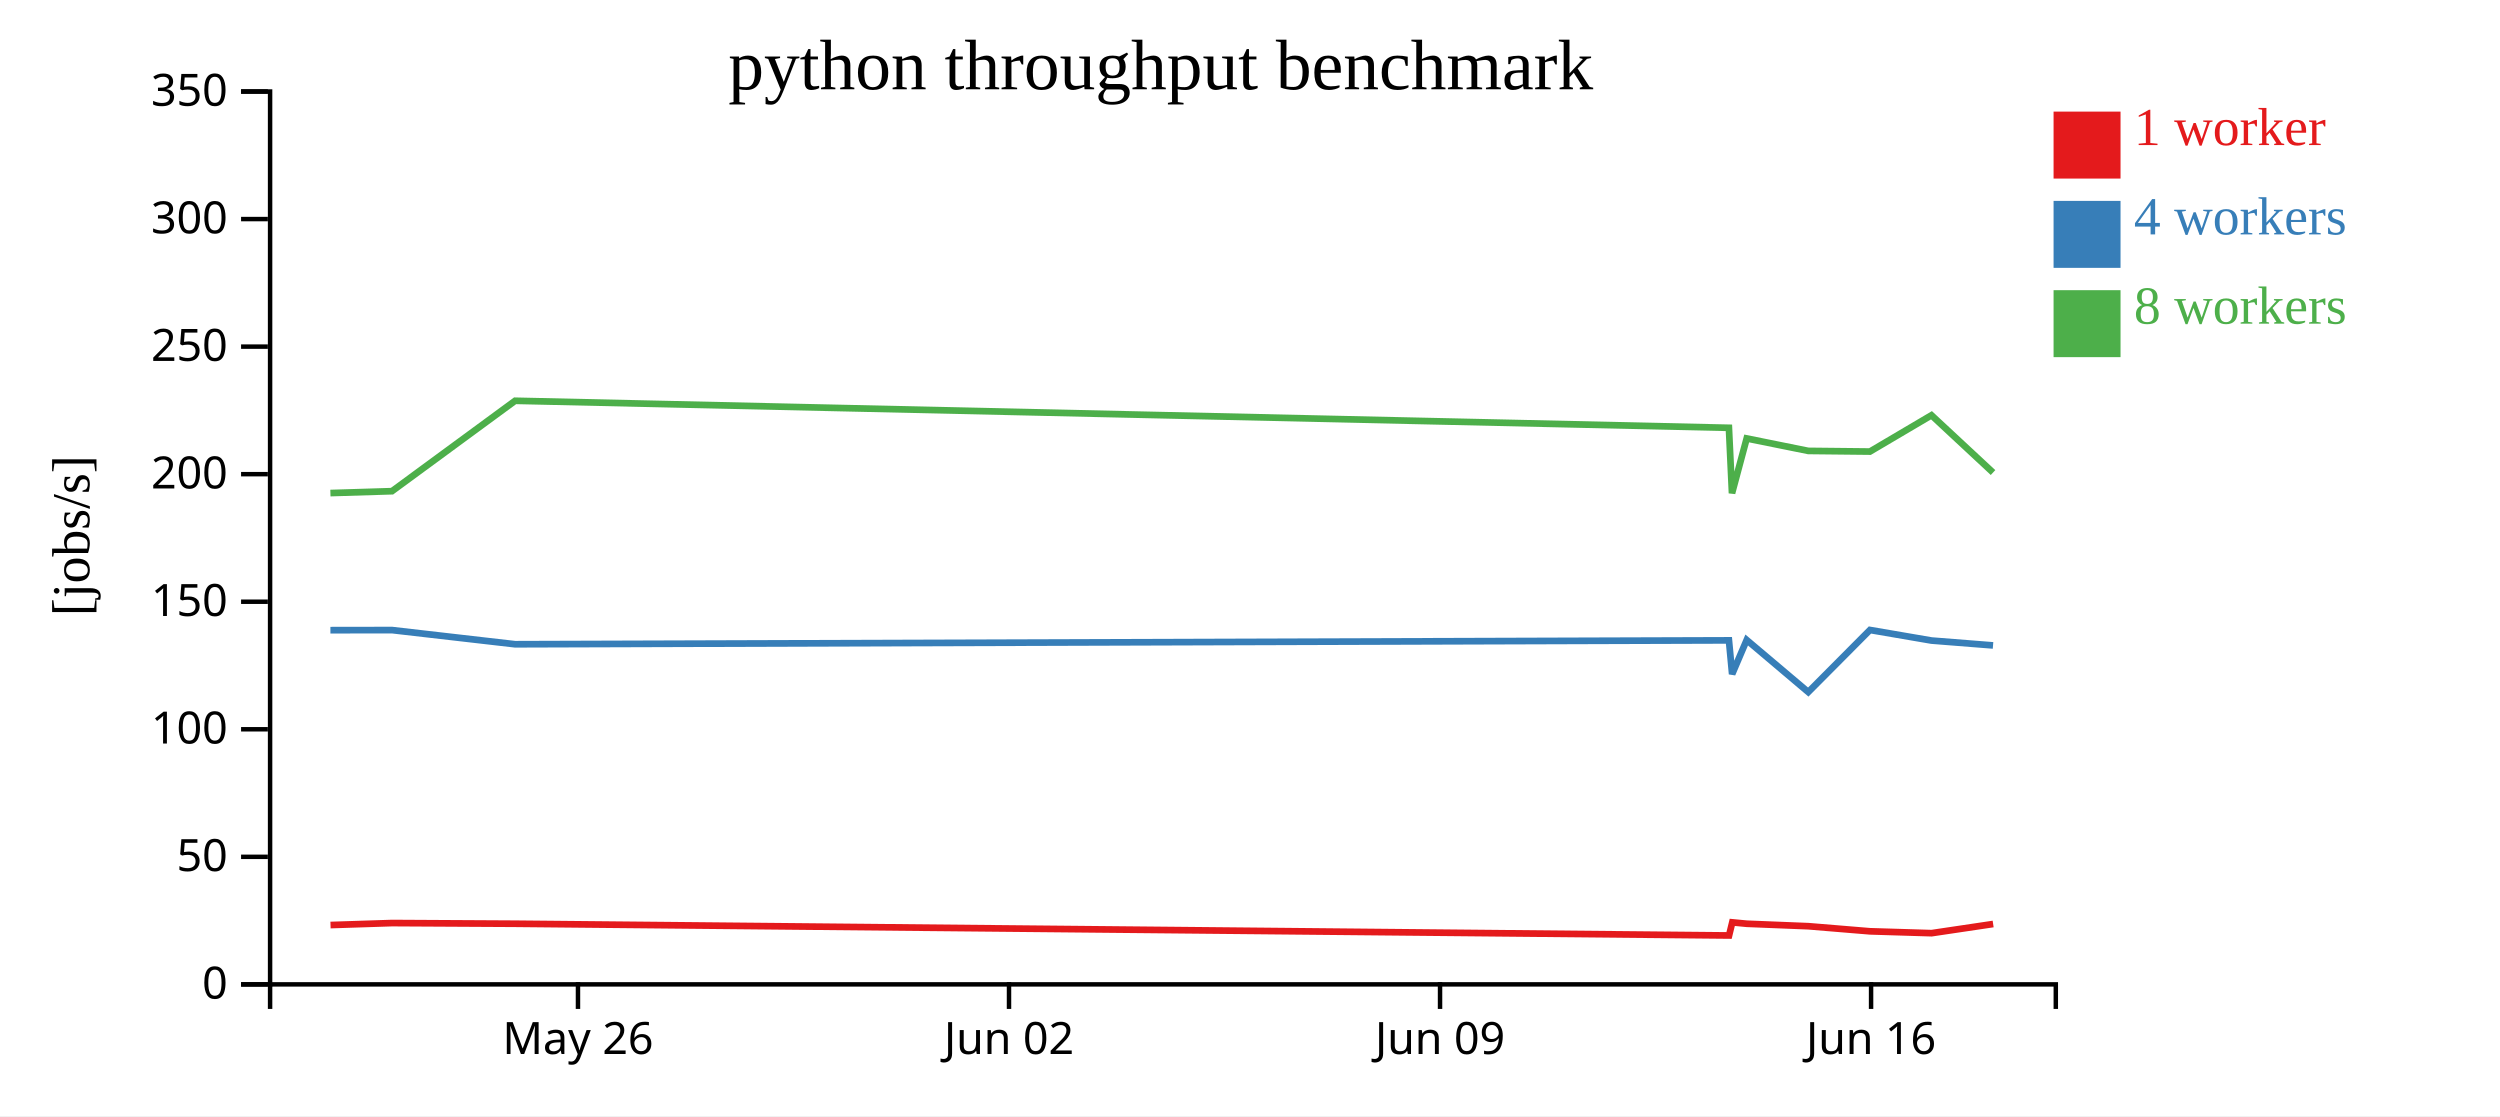
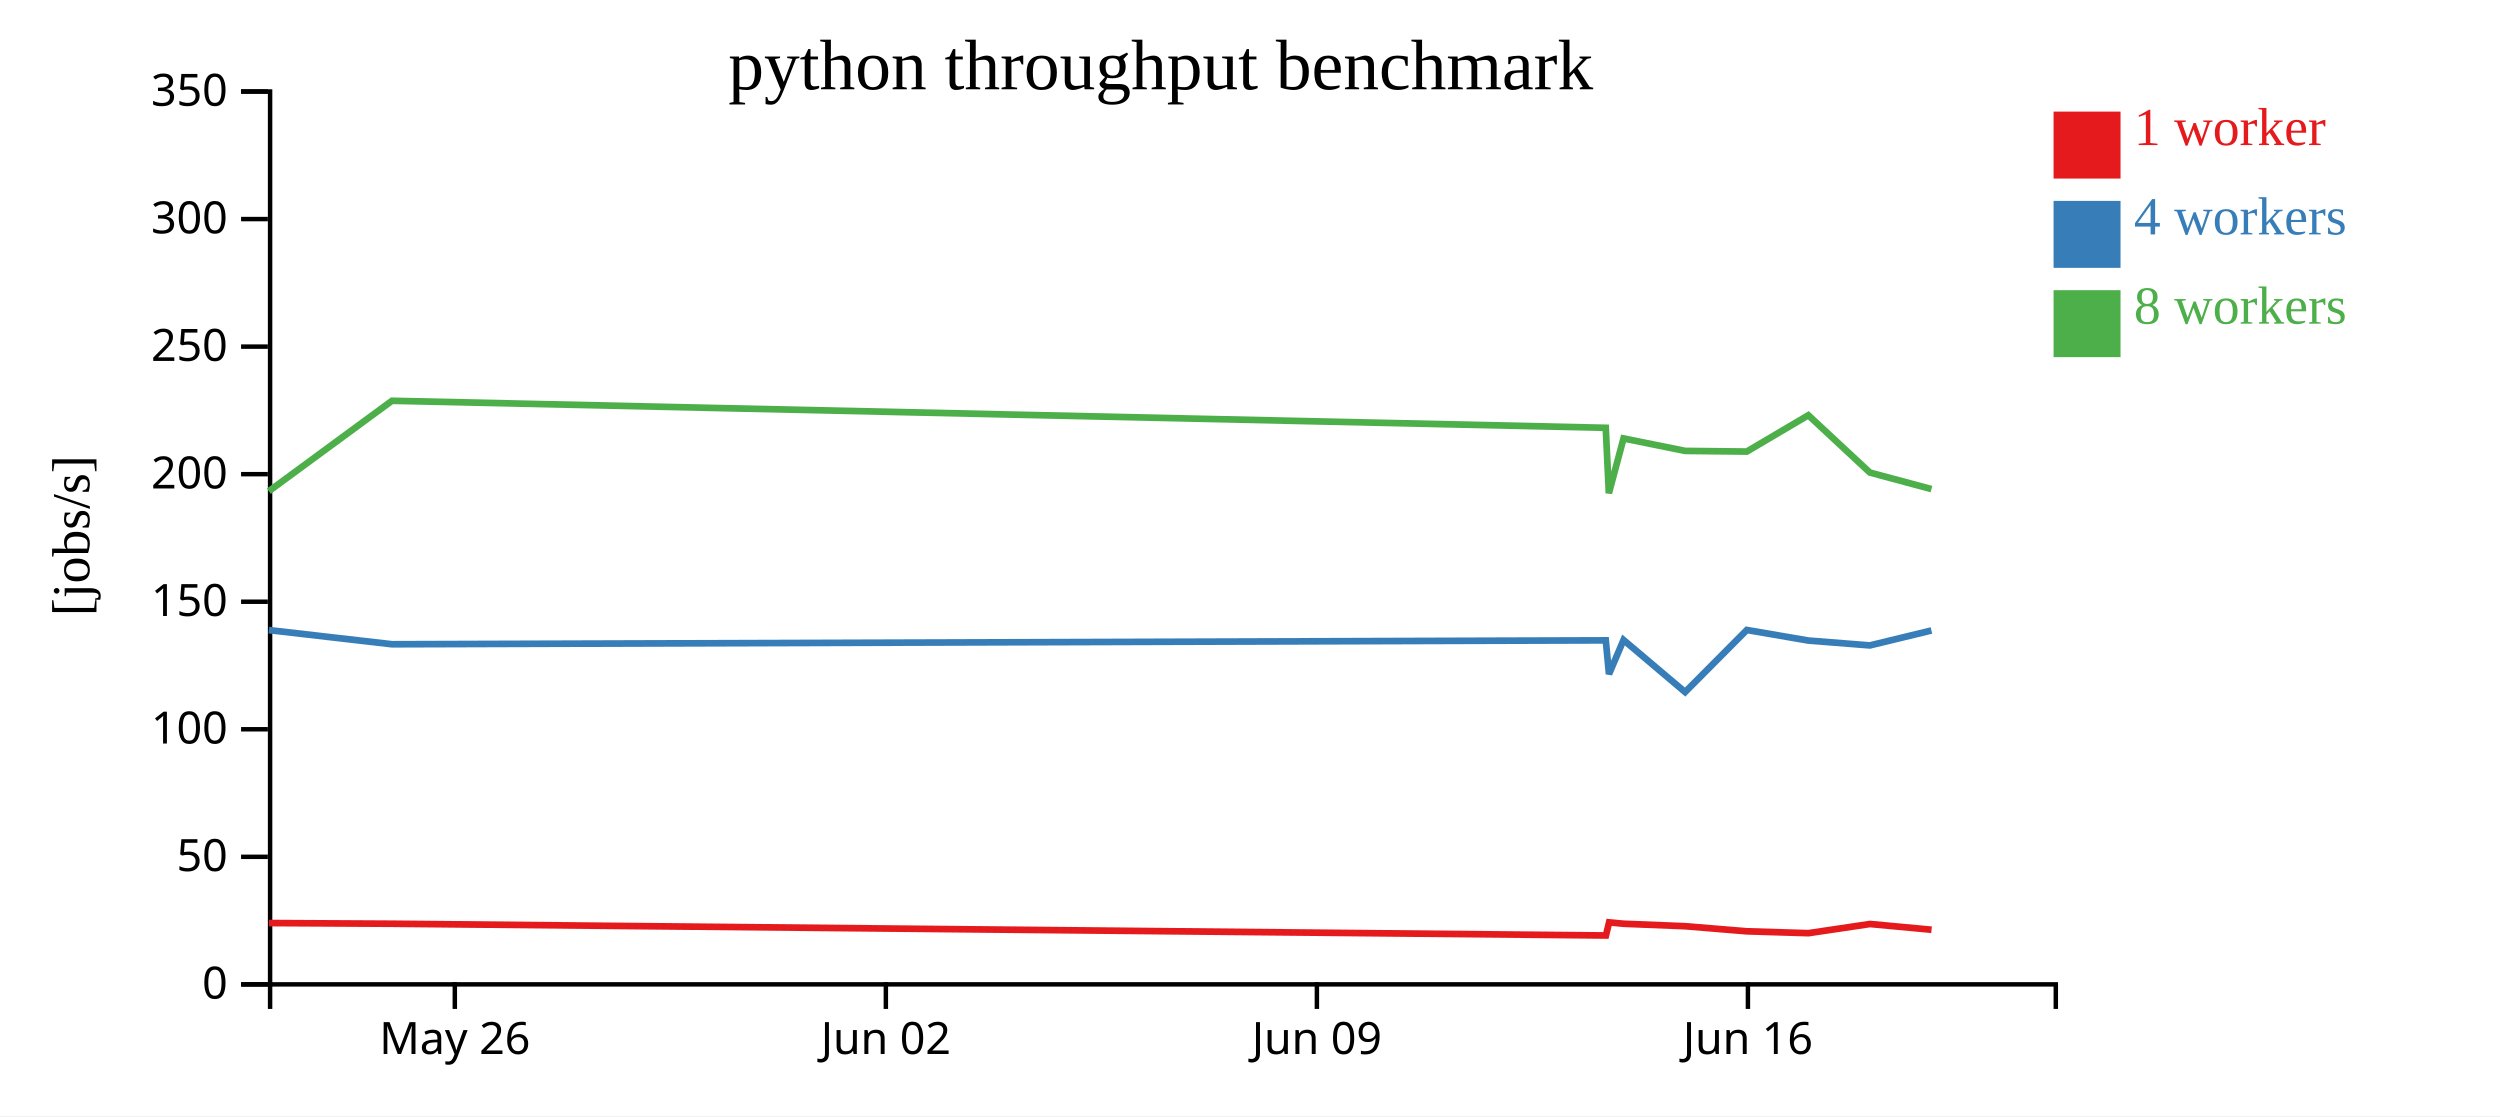
<svg xmlns="http://www.w3.org/2000/svg" width="560" height="250">
  <rect width="100%" height="100%" fill="white" />
  <g transform="translate(60,20)">
    <g transform="translate(0,200)" fill="none" font-size="10" font-family="sans-serif" text-anchor="middle">
      <path class="domain" stroke="currentColor" d="M0.5,6V0.5H400.5V6" />
-       <g class="tick" opacity="1" transform="translate(69.46552,0)">
+       <g class="tick" opacity="1" transform="translate(41.87931,0)">
        <line stroke="currentColor" y2="6" />
        <text fill="currentColor" y="9" dy="0.71em">May 26</text>
      </g>
-       <g class="tick" opacity="1" transform="translate(166.0172,0)">
+       <g class="tick" opacity="1" transform="translate(138.431,0)">
        <line stroke="currentColor" y2="6" />
        <text fill="currentColor" y="9" dy="0.71em">Jun 02</text>
      </g>
-       <g class="tick" opacity="1" transform="translate(262.569,0)">
+       <g class="tick" opacity="1" transform="translate(234.9828,0)">
        <line stroke="currentColor" y2="6" />
        <text fill="currentColor" y="9" dy="0.71em">Jun 09</text>
      </g>
-       <g class="tick" opacity="1" transform="translate(359.1207,0)">
+       <g class="tick" opacity="1" transform="translate(331.5345,0)">
        <line stroke="currentColor" y2="6" />
        <text fill="currentColor" y="9" dy="0.71em">Jun 16</text>
      </g>
    </g>
    <g fill="none" font-size="10" font-family="sans-serif" text-anchor="end">
      <path class="domain" stroke="currentColor" d="M-6,200.5H0.5V0.5H-6" />
      <g class="tick" opacity="1" transform="translate(0,200.5)">
        <line stroke="currentColor" x2="-6" />
        <text fill="currentColor" x="-9" dy="0.32em">0</text>
      </g>
      <g class="tick" opacity="1" transform="translate(0,171.9286)">
        <line stroke="currentColor" x2="-6" />
        <text fill="currentColor" x="-9" dy="0.32em">50</text>
      </g>
      <g class="tick" opacity="1" transform="translate(0,143.3571)">
        <line stroke="currentColor" x2="-6" />
        <text fill="currentColor" x="-9" dy="0.32em">100</text>
      </g>
      <g class="tick" opacity="1" transform="translate(0,114.7857)">
        <line stroke="currentColor" x2="-6" />
        <text fill="currentColor" x="-9" dy="0.32em">150</text>
      </g>
      <g class="tick" opacity="1" transform="translate(0,86.21429)">
        <line stroke="currentColor" x2="-6" />
        <text fill="currentColor" x="-9" dy="0.32em">200</text>
      </g>
      <g class="tick" opacity="1" transform="translate(0,57.64286)">
        <line stroke="currentColor" x2="-6" />
        <text fill="currentColor" x="-9" dy="0.32em">250</text>
      </g>
      <g class="tick" opacity="1" transform="translate(0,29.07143)">
        <line stroke="currentColor" x2="-6" />
        <text fill="currentColor" x="-9" dy="0.32em">300</text>
      </g>
      <g class="tick" opacity="1" transform="translate(0,0.5)">
        <line stroke="currentColor" x2="-6" />
        <text fill="currentColor" x="-9" dy="0.32em">350</text>
      </g>
    </g>
    <text text-anchor="middle" style="font-size: 12px" transform="rotate(-90)" y="-40" x="-100">[jobs/s]</text>
    <text text-anchor="middle" style="font-size: 16px" y="0" x="200">python throughput benchmark</text>
-     <path class="line" fill="none" stroke="#e41a1c" stroke-width="1.5" d="M14.036,187.21L27.836,186.764L55.412,186.918L327.309,189.547L328.028,186.608L331.288,186.921L345.078,187.472L358.897,188.614L372.678,189.03L386.464,186.976" />
-     <path class="line" fill="none" stroke="#377eb8" stroke-width="1.5" d="M14.01,121.161L27.807,121.139L55.389,124.314L327.282,123.442L327.998,131.004L331.26,123.36L345.051,135.021L358.871,121.117L372.652,123.483L386.44,124.574" />
-     <path class="line" fill="none" stroke="#4daf4a" stroke-width="1.5" d="M14.011,90.447L27.804,90.025L55.386,69.775L327.276,75.83L327.969,90.489L331.258,78.212L345.05,81.002L358.864,81.15L372.649,73.016L386.44,85.851" />
+     <path class="line" fill="none" stroke="#e41a1c" stroke-width="1.5" d="M0.25,186.764L27.825,186.918L299.723,189.547L300.442,186.608L303.702,186.921L317.492,187.472L331.311,188.614L345.092,189.03L358.878,186.976L372.667,188.262" />
+     <path class="line" fill="none" stroke="#377eb8" stroke-width="1.5" d="M0.221,121.139L27.802,124.314L299.696,123.442L300.412,131.004L303.674,123.36L317.464,135.021L331.285,121.117L345.066,123.483L358.854,124.574L372.64,121.226" />
+     <path class="line" fill="none" stroke="#4daf4a" stroke-width="1.5" d="M0.218,90.025L27.799,69.775L299.69,75.83L300.383,90.489L303.672,78.212L317.464,81.002L331.278,81.15L345.063,73.016L358.854,85.851L372.644,89.558" />
    <rect class="dot" x="400" y="5" width="15" height="15" style="fill: #e41a1c;" />
    <rect class="dot" x="400" y="25" width="15" height="15" style="fill: #377eb8;" />
    <rect class="dot" x="400" y="45" width="15" height="15" style="fill: #4daf4a;" />
    <text class="label" x="418" y="12.5" style="fill: #e41a1c; alignment-baseline: middle;" text-anchor="left">1 worker</text>
    <text class="label" x="418" y="32.5" style="fill: #377eb8; alignment-baseline: middle;" text-anchor="left">4 workers</text>
    <text class="label" x="418" y="52.5" style="fill: #4daf4a; alignment-baseline: middle;" text-anchor="left">8 workers</text>
  </g>
</svg>
